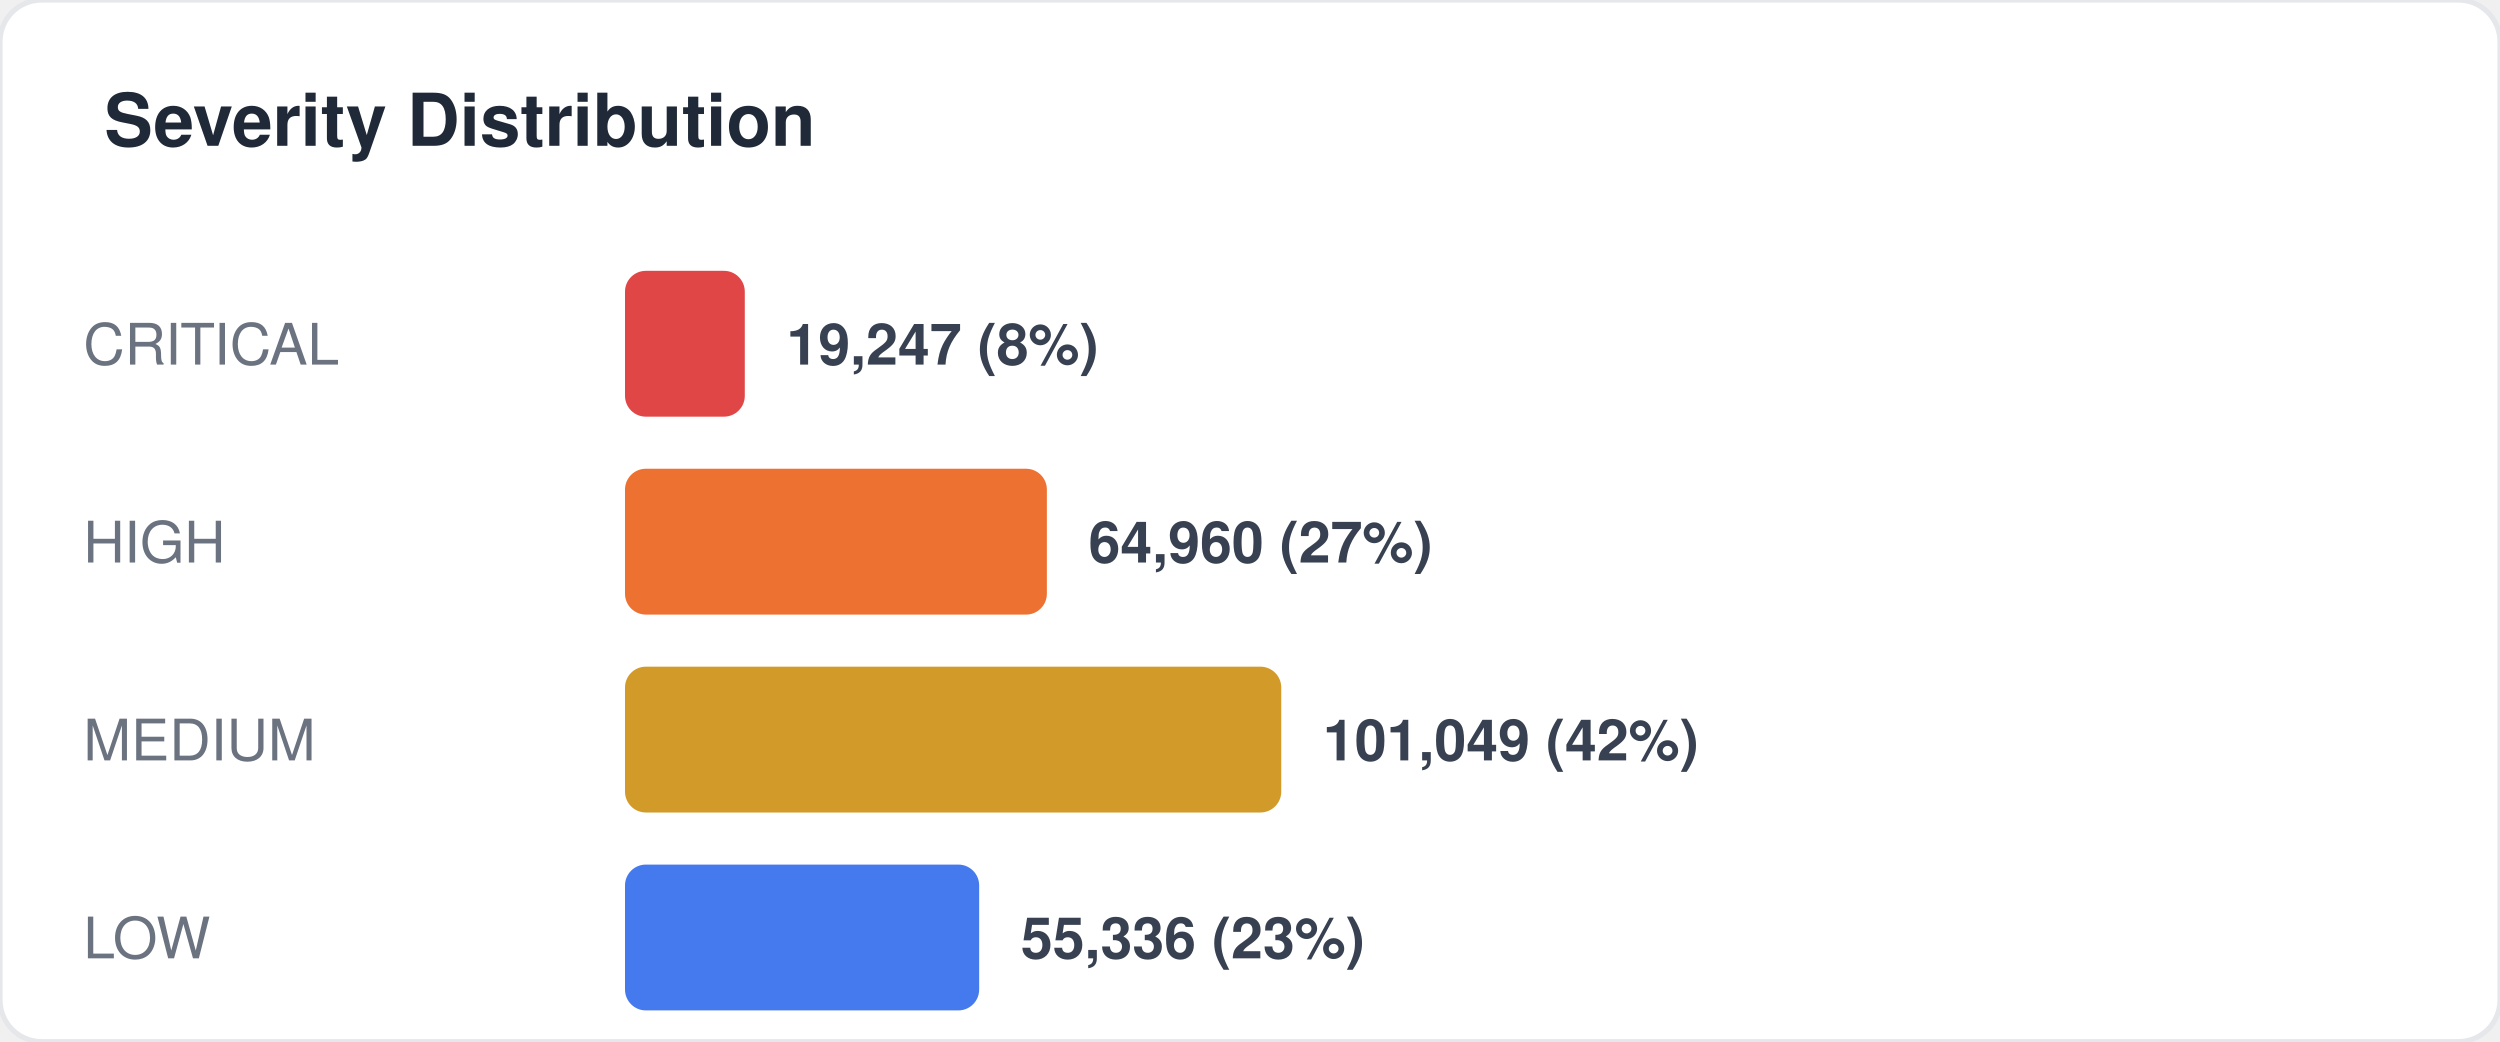
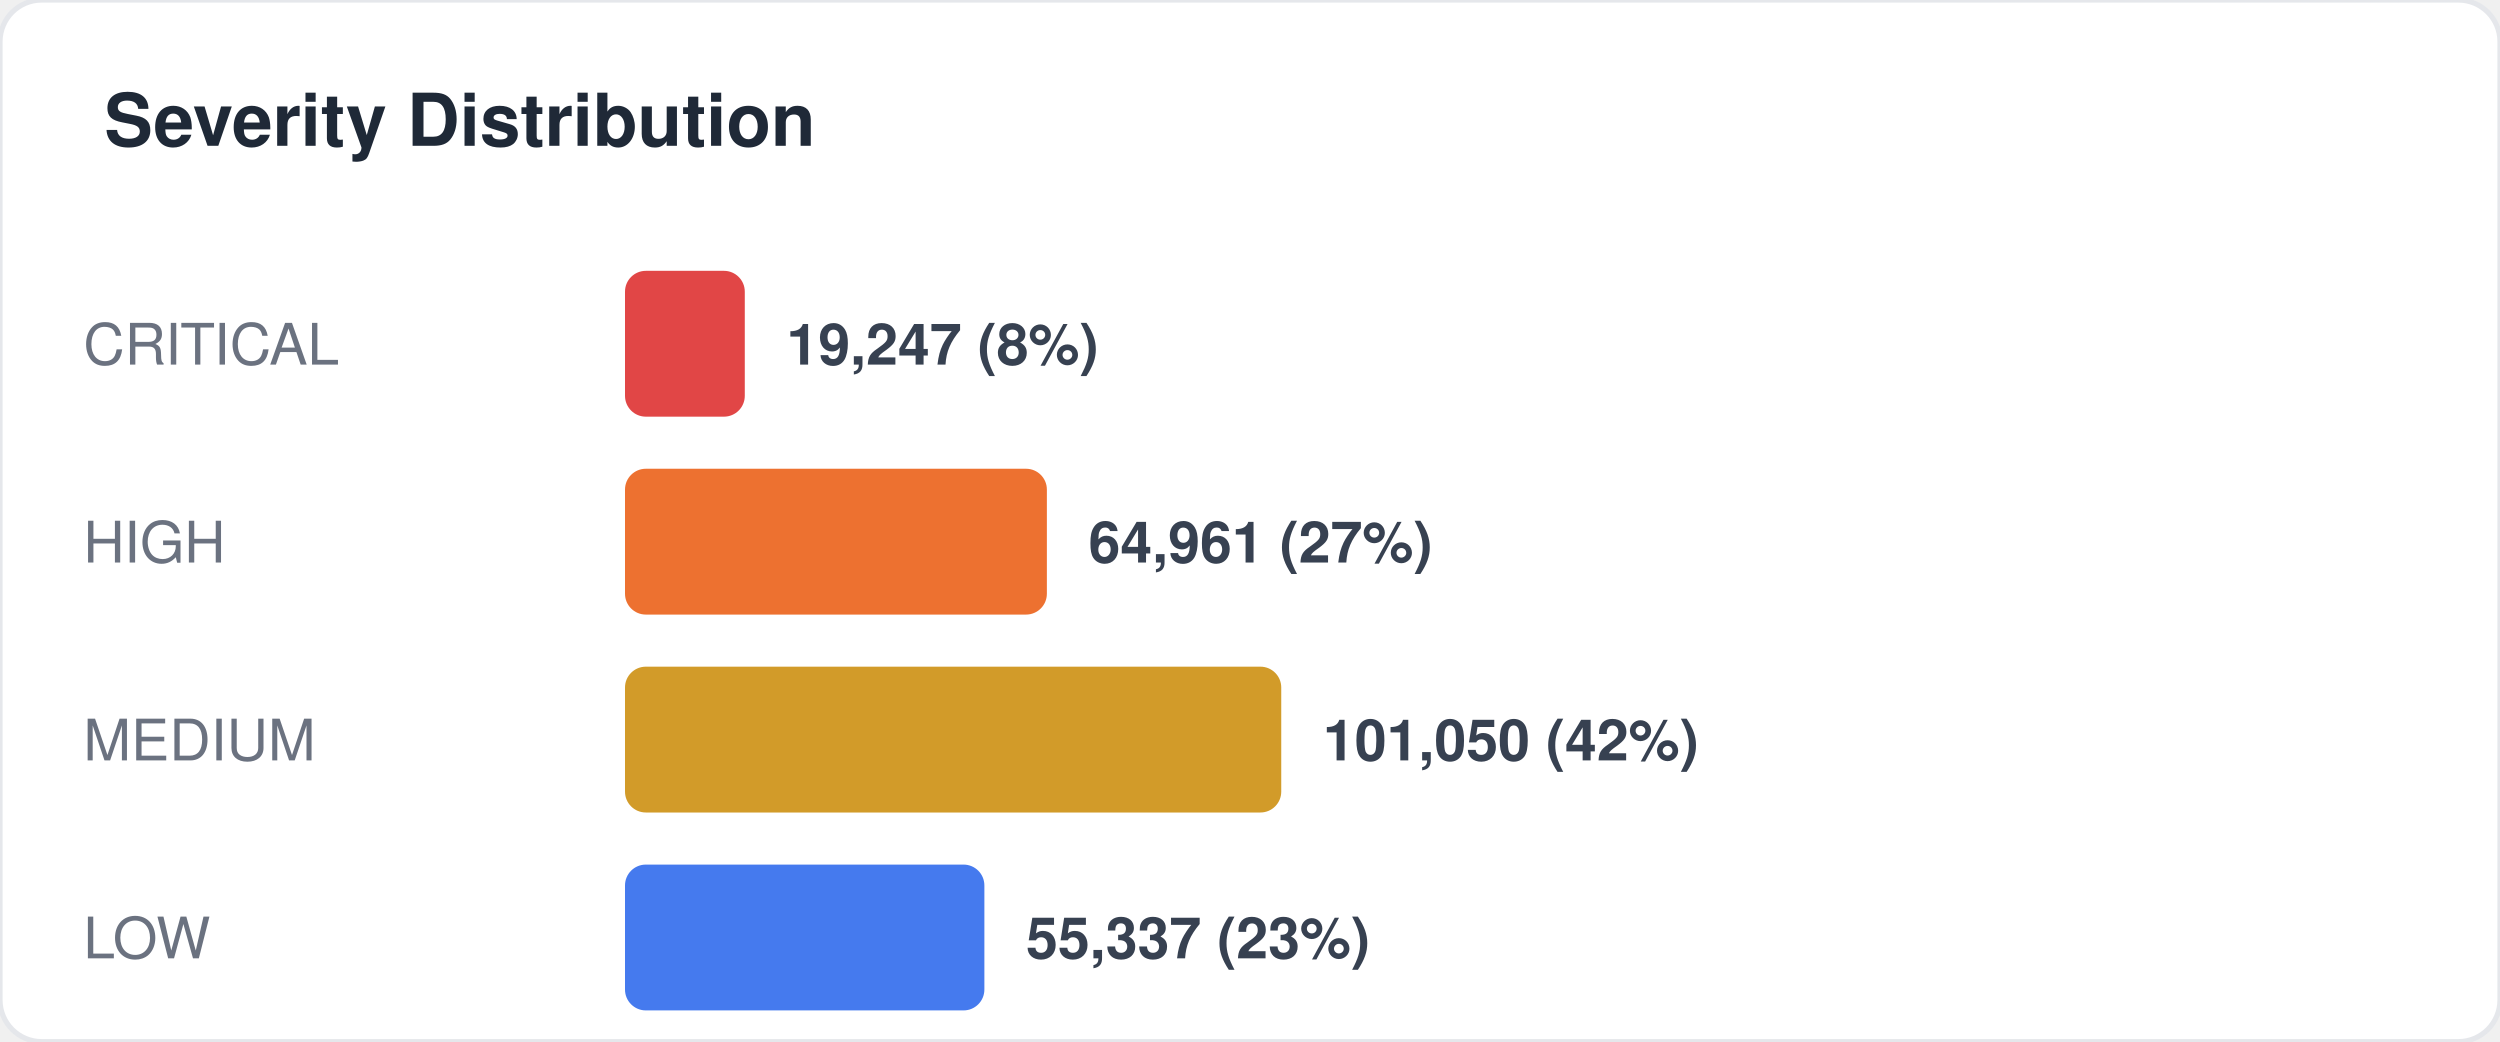
<svg xmlns="http://www.w3.org/2000/svg" width="480" height="200" viewBox="0 0 480 200" fill="none">
  <style>
  text { font-family: -apple-system, BlinkMacSystemFont, "Segoe UI", Helvetica, Arial, sans-serif; }
  .title { font-size: 14px; font-weight: 700; fill: #1f2937; }
  .label { font-size: 11px; fill: #6b7280; }
  .value { font-size: 11px; font-weight: 600; fill: #374151; }
  .big-number { font-size: 28px; font-weight: 800; fill: #111827; }
  .sub { font-size: 10px; fill: #9ca3af; }
</style>
  <rect width="480" height="200" rx="8" fill="#ffffff" stroke="#e5e7eb" stroke-width="1" />
  <text x="20" y="28" class="title">Severity Distribution</text>
  <text x="16" y="70" class="label">CRITICAL</text>
  <rect x="120" y="52" width="23" height="28" rx="4" fill="#dc2626" opacity="0.85" />
  <text x="151" y="70" class="value">19,247 (8%)</text>
  <text x="16" y="108" class="label">HIGH</text>
  <rect x="120" y="90" width="81" height="28" rx="4" fill="#ea580c" opacity="0.85" />
-   <text x="209" y="108" class="value">64,960 (27%)</text>
+   <text x="209" y="108" class="value">64,961 (27%)</text>
  <text x="16" y="146" class="label">MEDIUM</text>
  <rect x="120" y="128" width="126" height="28" rx="4" fill="#ca8a04" opacity="0.85" />
-   <text x="254" y="146" class="value">101,049 (42%)</text>
+   <text x="254" y="146" class="value">101,050 (42%)</text>
  <text x="16" y="184" class="label">LOW</text>
-   <rect x="120" y="166" width="68" height="28" rx="4" fill="#2563eb" opacity="0.85" />
-   <text x="196" y="184" class="value">55,336 (23%)</text>
+   <rect x="120" y="166" width="69" height="28" rx="4" fill="#2563eb" opacity="0.85" />
+   <text x="197" y="184" class="value">55,337 (23%)</text>
</svg>
